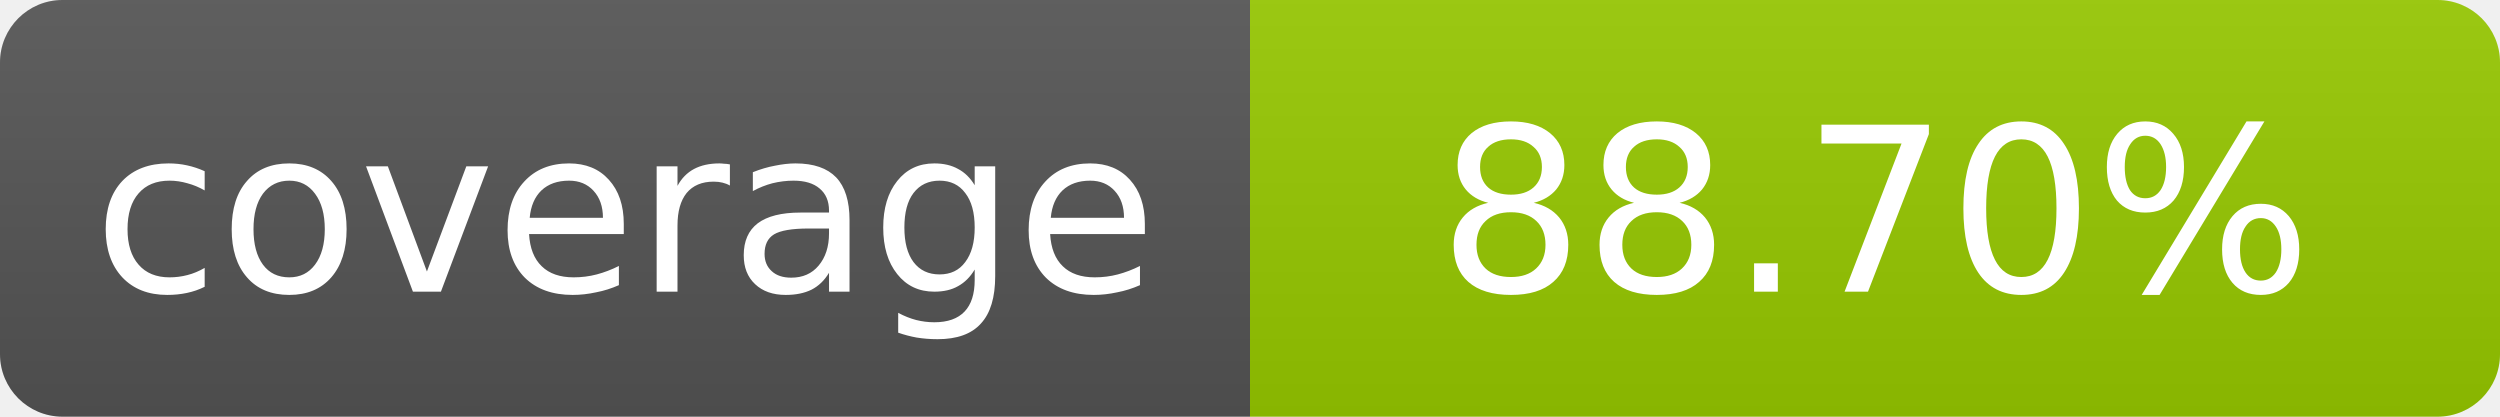
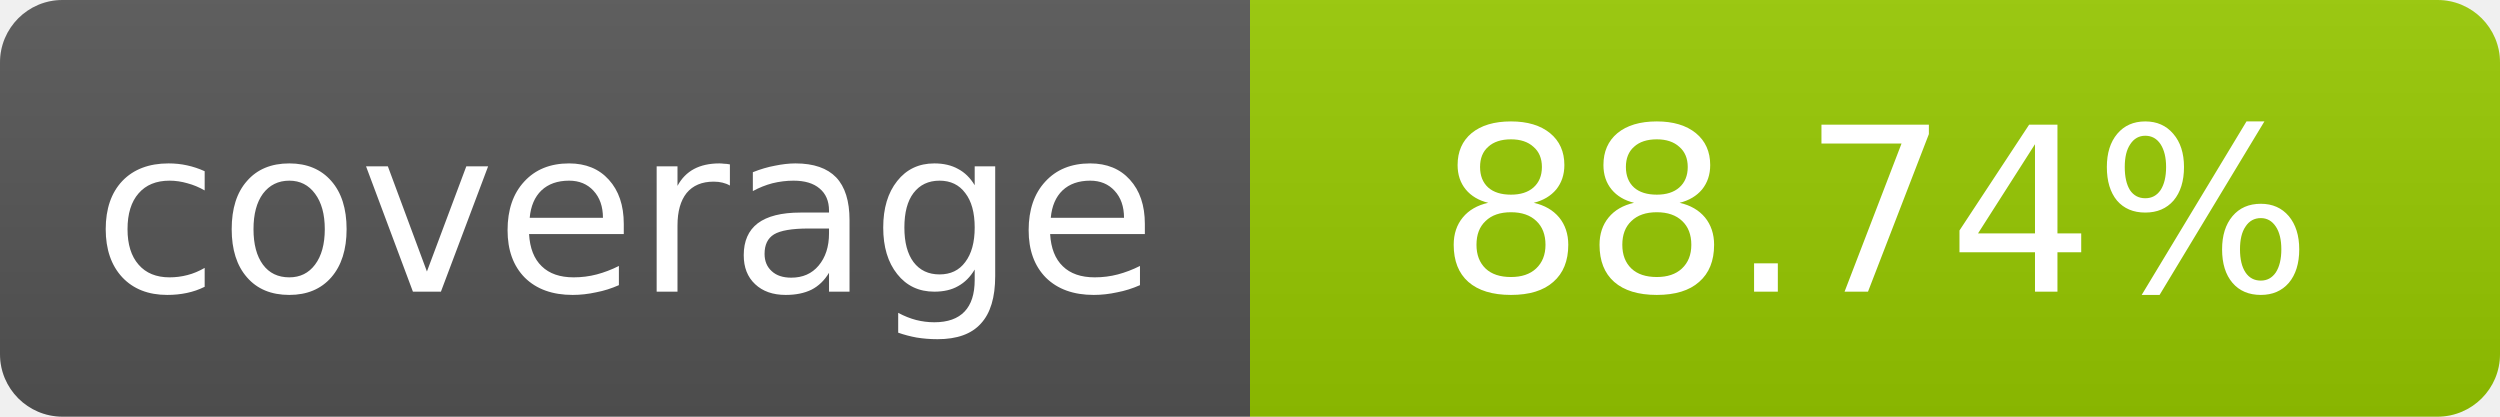
- <svg xmlns="http://www.w3.org/2000/svg" width="120" height="20" role="img" aria-label="coverage: 88.70%">
+ <svg xmlns="http://www.w3.org/2000/svg" width="120" height="20" role="img" aria-label="coverage: 88.74%">
  <linearGradient id="s" x2="0" y2="100%">
    <stop offset="0" stop-color="#bbb" stop-opacity=".1" />
    <stop offset="1" stop-opacity=".1" />
  </linearGradient>
  <clipPath id="r">
    <rect width="120" height="20" rx="3" fill="#fff" />
  </clipPath>
  <g clip-path="url(#r)">
    <rect width="60" height="20" fill="#555" />
    <rect x="60" width="60" height="20" fill="#97ca00" />
    <rect width="120" height="20" fill="url(#s)" />
  </g>
  <g fill="#fff" text-anchor="middle" font-family="Verdana,Geneva,DejaVu Sans,sans-serif" font-size="11">
    <text x="30" y="14">coverage</text>
-     <text x="90" y="14">88.70%</text>
+     <text x="90" y="14">88.74%</text>
  </g>
</svg>
